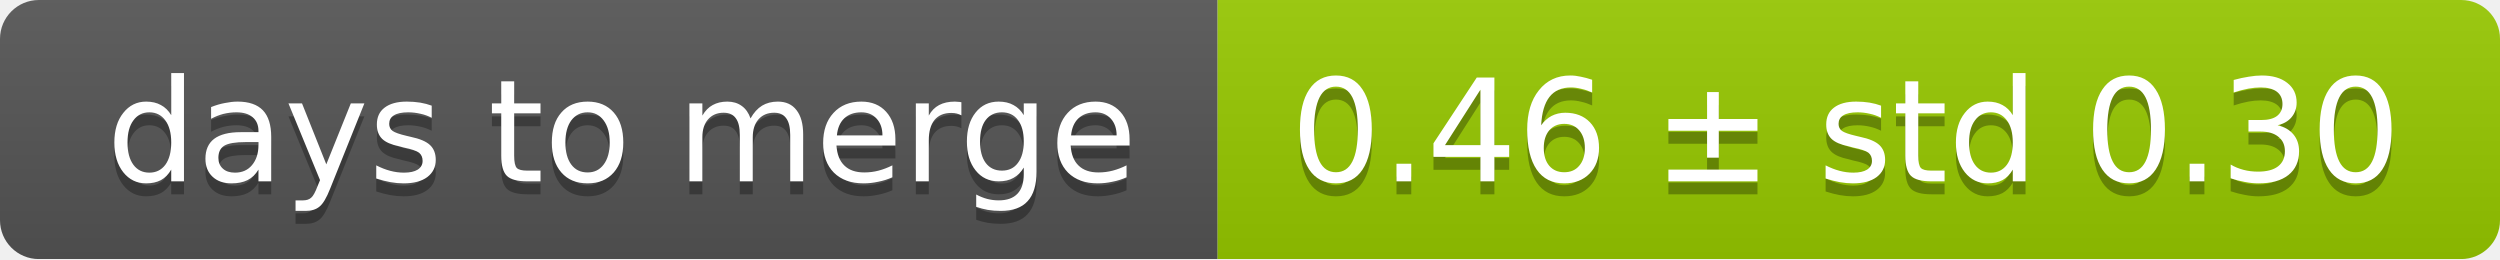
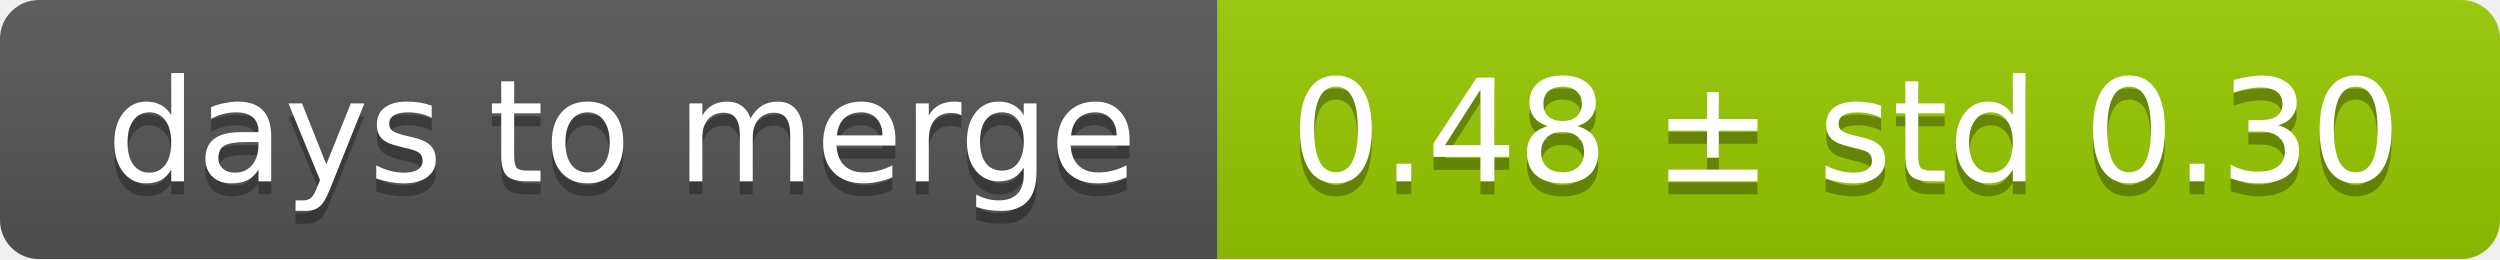
<svg xmlns="http://www.w3.org/2000/svg" width="193" height="20">
  <linearGradient id="smooth" x2="0" y2="100%">
    <stop offset="0" stop-color="#bbb" stop-opacity=".1" />
    <stop offset="1" stop-opacity=".1" />
  </linearGradient>
  <mask id="round">
    <rect width="193" height="20" rx="3" fill="#fff" />
  </mask>
  <g mask="url(#round)">
    <rect width="94" height="20" fill="#555" />
    <rect x="94" width="99" height="20" fill="#97ca00" />
    <rect width="193" height="20" fill="url(#smooth)" />
  </g>
  <g fill="#fff" text-anchor="middle" font-family="DejaVu Sans,Verdana,Geneva,sans-serif" font-size="11">
    <text x="48" y="15" fill="#010101" fill-opacity=".3">days to merge</text>
    <text x="48" y="14">days to merge</text>
-     <text x="142.5" y="15" fill="#010101" fill-opacity=".3">0.46 ± std 0.30</text>
-     <text x="142.5" y="14">0.46 ± std 0.30</text>
+     <text x="142.5" y="15" fill="#010101" fill-opacity=".3">0.48 ± std 0.30</text>
+     <text x="142.5" y="14">0.48 ± std 0.30</text>
  </g>
</svg>
